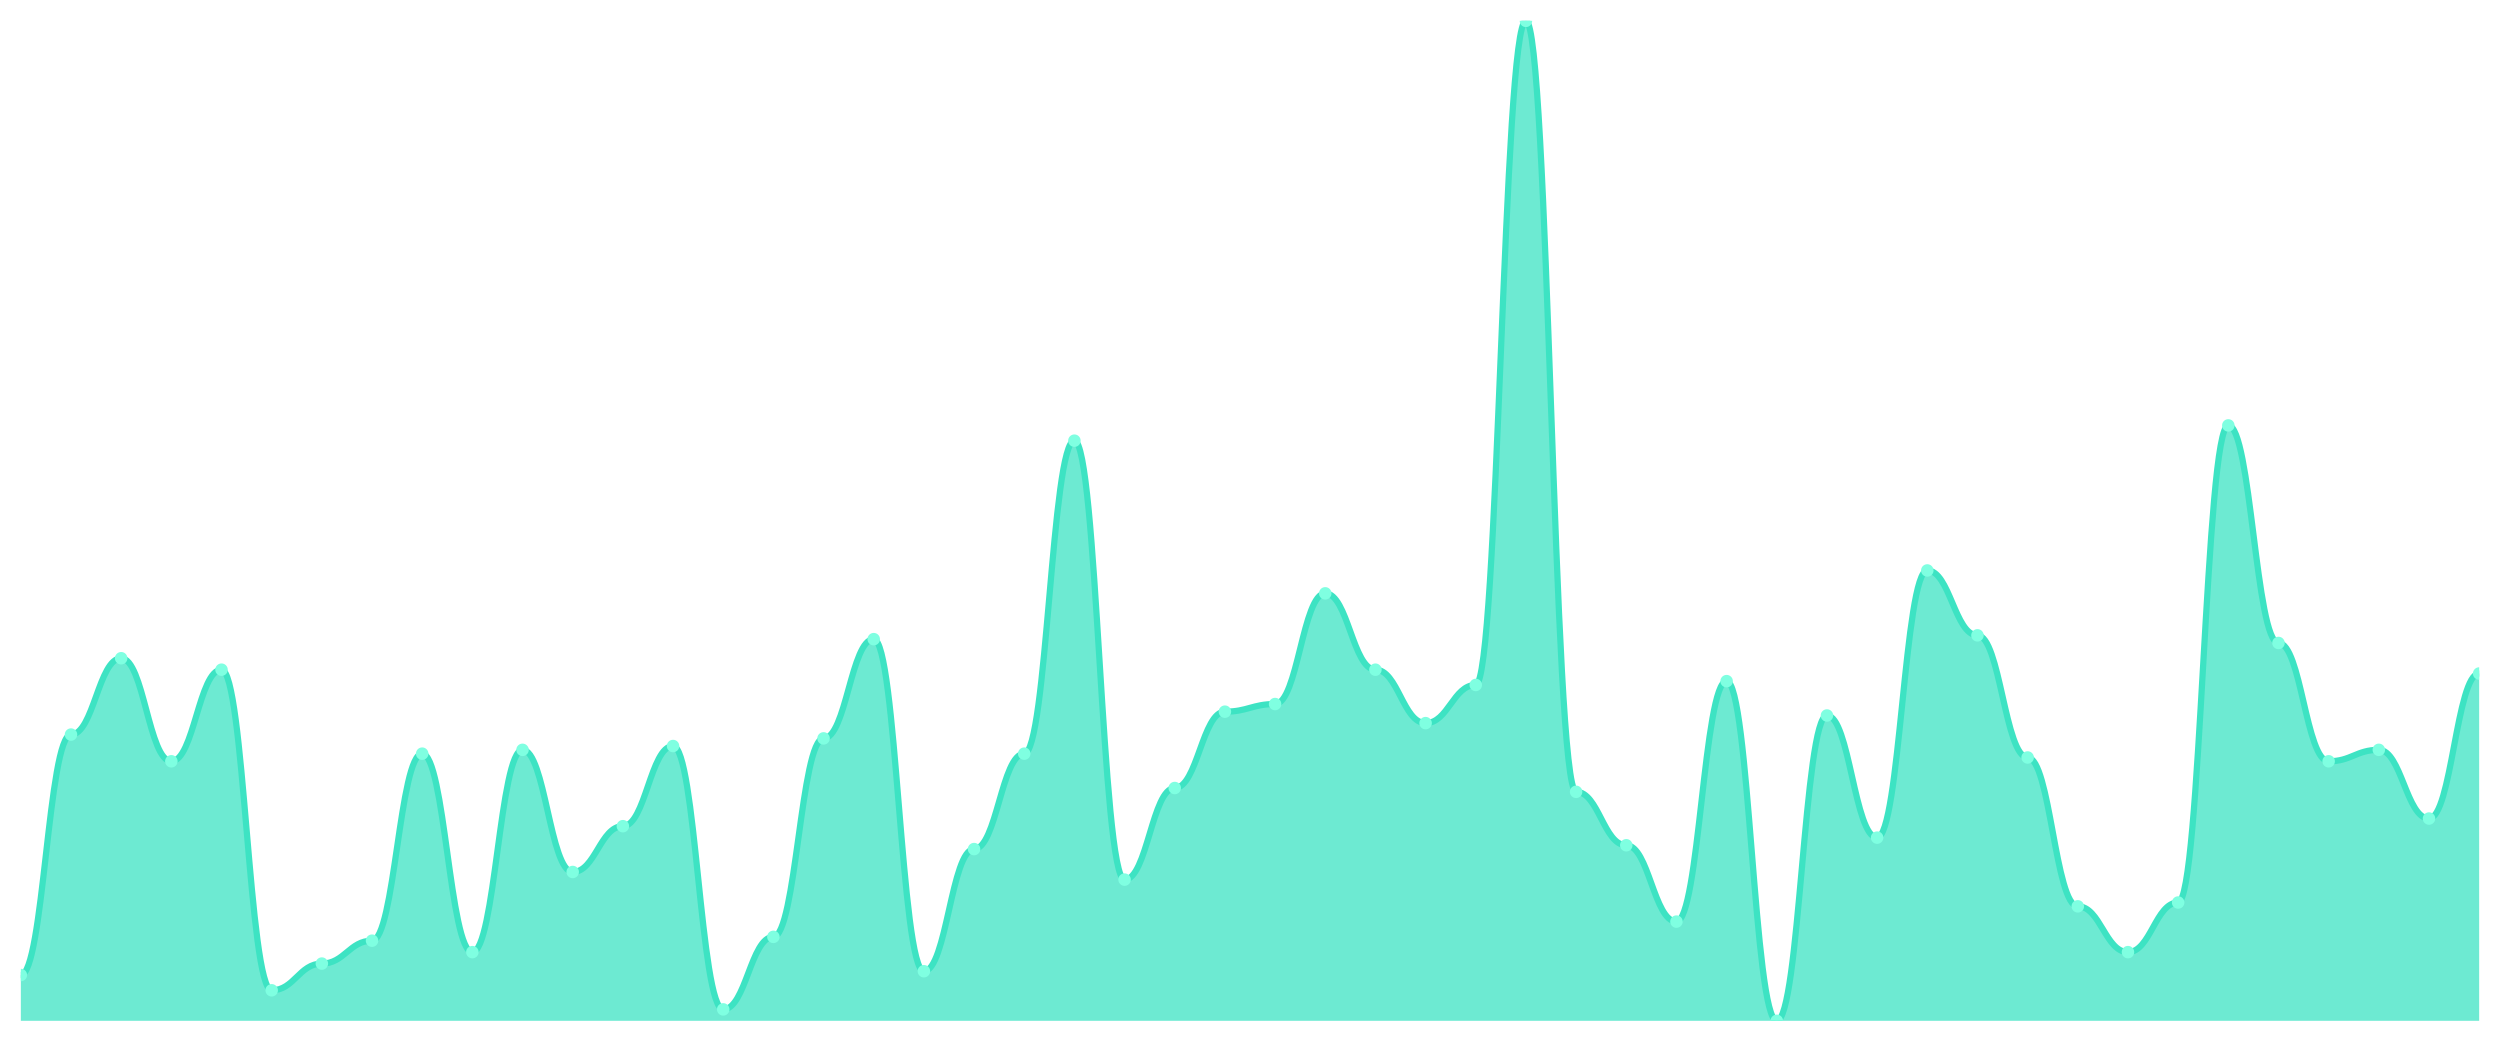
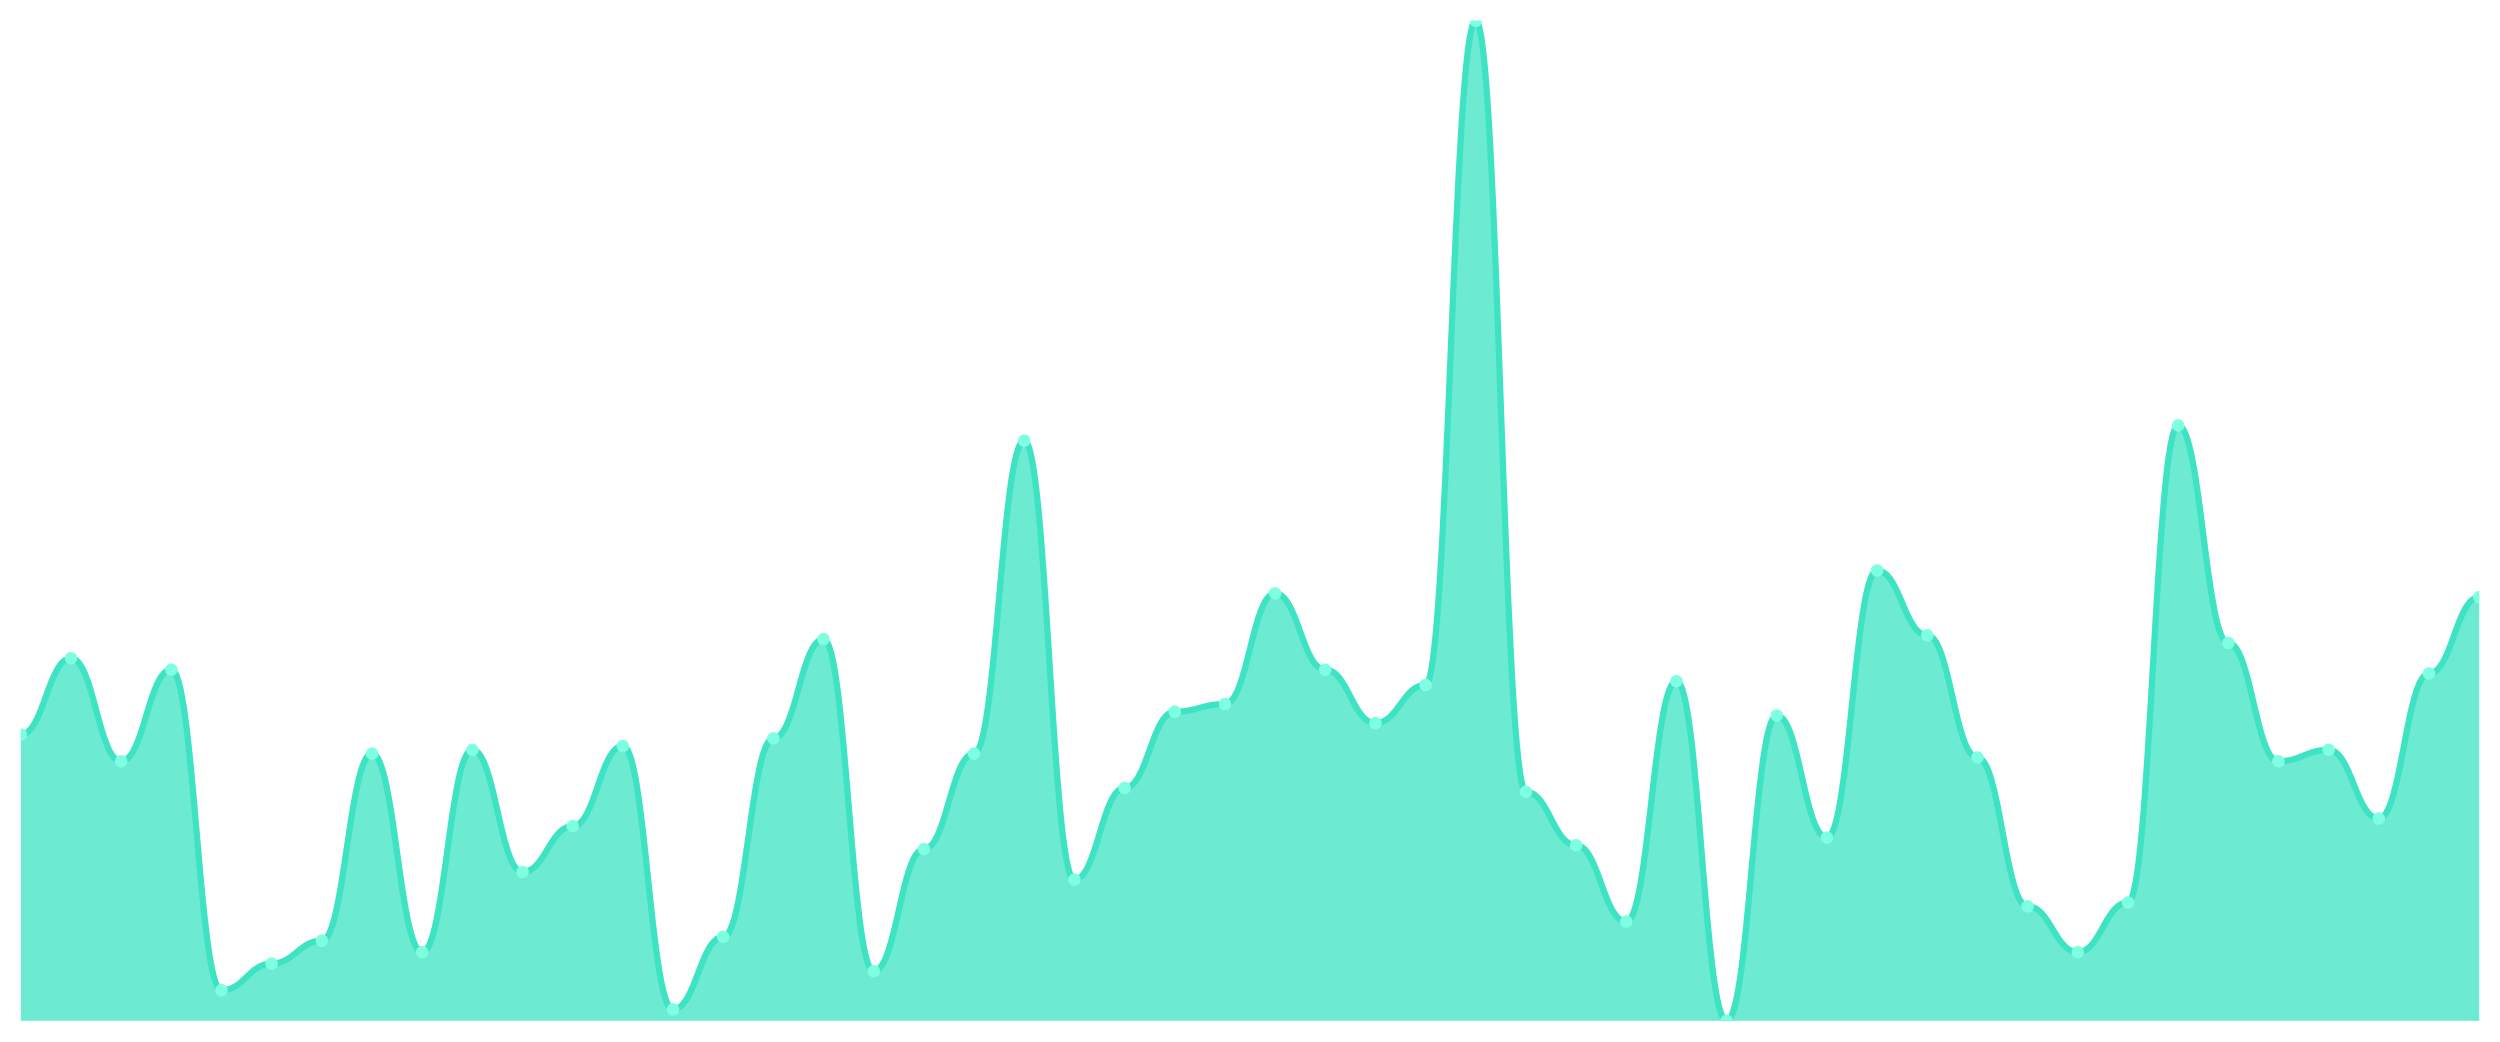
<svg xmlns="http://www.w3.org/2000/svg" viewBox="0 0 1200 500" width="1200" height="500">
  <defs>
    <clipPath id="c">
      <rect x="10" y="10" width="1180" height="480" />
    </clipPath>
  </defs>
  <rect width="1200" height="500" fill="none" />
  <g clip-path="url(#c)">
-     <path d="M 10,490 L 10,468.015 C 20.837,468.015 23.245,352.595 34.082,352.595 C 44.918,352.595 47.327,315.954 58.163,315.954 C 69,315.954 71.408,365.42 82.245,365.42 C 93.082,365.42 95.49,321.45 106.327,321.45 C 117.163,321.45 119.571,475.344 130.408,475.344 C 141.245,475.344 143.653,462.519 154.49,462.519 C 165.327,462.519 167.735,451.527 178.571,451.527 C 189.408,451.527 191.816,361.756 202.653,361.756 C 213.49,361.756 215.898,457.023 226.735,457.023 C 237.571,457.023 239.98,359.924 250.816,359.924 C 261.653,359.924 264.061,418.55 274.898,418.55 C 285.735,418.55 288.143,396.565 298.98,396.565 C 309.816,396.565 312.224,358.092 323.061,358.092 C 333.898,358.092 336.306,484.504 347.143,484.504 C 357.98,484.504 360.388,449.695 371.224,449.695 C 382.061,449.695 384.469,354.427 395.306,354.427 C 406.143,354.427 408.551,306.794 419.388,306.794 C 430.224,306.794 432.633,466.183 443.469,466.183 C 454.306,466.183 456.714,407.557 467.551,407.557 C 478.388,407.557 480.796,361.756 491.633,361.756 C 502.469,361.756 504.878,211.527 515.714,211.527 C 526.551,211.527 528.959,422.214 539.796,422.214 C 550.633,422.214 553.041,378.244 563.878,378.244 C 574.714,378.244 577.122,341.603 587.959,341.603 C 598.796,341.603 601.204,337.939 612.041,337.939 C 622.878,337.939 625.286,284.809 636.122,284.809 C 646.959,284.809 649.367,321.45 660.204,321.45 C 671.041,321.45 673.449,347.099 684.286,347.099 C 695.122,347.099 697.531,328.779 708.367,328.779 C 719.204,328.779 721.612,10 732.449,10 C 743.286,10 745.694,380.076 756.531,380.076 C 767.367,380.076 769.776,405.725 780.612,405.725 C 791.449,405.725 793.857,442.366 804.694,442.366 C 815.531,442.366 817.939,326.947 828.776,326.947 C 839.612,326.947 842.02,490 852.857,490 C 863.694,490 866.102,343.435 876.939,343.435 C 887.776,343.435 890.184,402.061 901.02,402.061 C 911.857,402.061 914.265,273.817 925.102,273.817 C 935.939,273.817 938.347,304.962 949.184,304.962 C 960.02,304.962 962.429,363.588 973.265,363.588 C 984.102,363.588 986.51,435.038 997.347,435.038 C 1008.184,435.038 1010.592,457.023 1021.429,457.023 C 1032.265,457.023 1034.673,433.206 1045.51,433.206 C 1056.347,433.206 1058.755,204.198 1069.592,204.198 C 1080.429,204.198 1082.837,308.626 1093.673,308.626 C 1104.51,308.626 1106.918,365.42 1117.755,365.42 C 1128.592,365.42 1131,359.924 1141.837,359.924 C 1152.673,359.924 1155.082,392.901 1165.918,392.901 C 1176.755,392.901 1179.163,323.282 1190,323.282 L 1190,490 Z" fill="rgba(61,227,195,0.75)" />
-     <path d="M 10,468.015 C 20.837,468.015 23.245,352.595 34.082,352.595 C 44.918,352.595 47.327,315.954 58.163,315.954 C 69,315.954 71.408,365.42 82.245,365.42 C 93.082,365.42 95.49,321.45 106.327,321.45 C 117.163,321.45 119.571,475.344 130.408,475.344 C 141.245,475.344 143.653,462.519 154.49,462.519 C 165.327,462.519 167.735,451.527 178.571,451.527 C 189.408,451.527 191.816,361.756 202.653,361.756 C 213.49,361.756 215.898,457.023 226.735,457.023 C 237.571,457.023 239.98,359.924 250.816,359.924 C 261.653,359.924 264.061,418.55 274.898,418.55 C 285.735,418.55 288.143,396.565 298.98,396.565 C 309.816,396.565 312.224,358.092 323.061,358.092 C 333.898,358.092 336.306,484.504 347.143,484.504 C 357.98,484.504 360.388,449.695 371.224,449.695 C 382.061,449.695 384.469,354.427 395.306,354.427 C 406.143,354.427 408.551,306.794 419.388,306.794 C 430.224,306.794 432.633,466.183 443.469,466.183 C 454.306,466.183 456.714,407.557 467.551,407.557 C 478.388,407.557 480.796,361.756 491.633,361.756 C 502.469,361.756 504.878,211.527 515.714,211.527 C 526.551,211.527 528.959,422.214 539.796,422.214 C 550.633,422.214 553.041,378.244 563.878,378.244 C 574.714,378.244 577.122,341.603 587.959,341.603 C 598.796,341.603 601.204,337.939 612.041,337.939 C 622.878,337.939 625.286,284.809 636.122,284.809 C 646.959,284.809 649.367,321.45 660.204,321.45 C 671.041,321.45 673.449,347.099 684.286,347.099 C 695.122,347.099 697.531,328.779 708.367,328.779 C 719.204,328.779 721.612,10 732.449,10 C 743.286,10 745.694,380.076 756.531,380.076 C 767.367,380.076 769.776,405.725 780.612,405.725 C 791.449,405.725 793.857,442.366 804.694,442.366 C 815.531,442.366 817.939,326.947 828.776,326.947 C 839.612,326.947 842.02,490 852.857,490 C 863.694,490 866.102,343.435 876.939,343.435 C 887.776,343.435 890.184,402.061 901.02,402.061 C 911.857,402.061 914.265,273.817 925.102,273.817 C 935.939,273.817 938.347,304.962 949.184,304.962 C 960.02,304.962 962.429,363.588 973.265,363.588 C 984.102,363.588 986.51,435.038 997.347,435.038 C 1008.184,435.038 1010.592,457.023 1021.429,457.023 C 1032.265,457.023 1034.673,433.206 1045.51,433.206 C 1056.347,433.206 1058.755,204.198 1069.592,204.198 C 1080.429,204.198 1082.837,308.626 1093.673,308.626 C 1104.51,308.626 1106.918,365.42 1117.755,365.42 C 1128.592,365.42 1131,359.924 1141.837,359.924 C 1152.673,359.924 1155.082,392.901 1165.918,392.901 C 1176.755,392.901 1179.163,323.282 1190,323.282" fill="none" stroke="#3de3c3" stroke-width="3" stroke-linecap="round" stroke-linejoin="round" />
-     <circle cx="10" cy="468.015" r="3" fill="#7fffe1" />
-     <circle cx="34.082" cy="352.595" r="3" fill="#7fffe1" />
-     <circle cx="58.163" cy="315.954" r="3" fill="#7fffe1" />
-     <circle cx="82.245" cy="365.42" r="3" fill="#7fffe1" />
-     <circle cx="106.327" cy="321.45" r="3" fill="#7fffe1" />
-     <circle cx="130.408" cy="475.344" r="3" fill="#7fffe1" />
-     <circle cx="154.49" cy="462.519" r="3" fill="#7fffe1" />
-     <circle cx="178.571" cy="451.527" r="3" fill="#7fffe1" />
-     <circle cx="202.653" cy="361.756" r="3" fill="#7fffe1" />
-     <circle cx="226.735" cy="457.023" r="3" fill="#7fffe1" />
-     <circle cx="250.816" cy="359.924" r="3" fill="#7fffe1" />
-     <circle cx="274.898" cy="418.55" r="3" fill="#7fffe1" />
-     <circle cx="298.98" cy="396.565" r="3" fill="#7fffe1" />
-     <circle cx="323.061" cy="358.092" r="3" fill="#7fffe1" />
-     <circle cx="347.143" cy="484.504" r="3" fill="#7fffe1" />
-     <circle cx="371.224" cy="449.695" r="3" fill="#7fffe1" />
-     <circle cx="395.306" cy="354.427" r="3" fill="#7fffe1" />
-     <circle cx="419.388" cy="306.794" r="3" fill="#7fffe1" />
-     <circle cx="443.469" cy="466.183" r="3" fill="#7fffe1" />
-     <circle cx="467.551" cy="407.557" r="3" fill="#7fffe1" />
-     <circle cx="491.633" cy="361.756" r="3" fill="#7fffe1" />
-     <circle cx="515.714" cy="211.527" r="3" fill="#7fffe1" />
-     <circle cx="539.796" cy="422.214" r="3" fill="#7fffe1" />
-     <circle cx="563.878" cy="378.244" r="3" fill="#7fffe1" />
-     <circle cx="587.959" cy="341.603" r="3" fill="#7fffe1" />
-     <circle cx="612.041" cy="337.939" r="3" fill="#7fffe1" />
-     <circle cx="636.122" cy="284.809" r="3" fill="#7fffe1" />
-     <circle cx="660.204" cy="321.45" r="3" fill="#7fffe1" />
-     <circle cx="684.286" cy="347.099" r="3" fill="#7fffe1" />
-     <circle cx="708.367" cy="328.779" r="3" fill="#7fffe1" />
-     <circle cx="732.449" cy="10" r="3" fill="#7fffe1" />
-     <circle cx="756.531" cy="380.076" r="3" fill="#7fffe1" />
-     <circle cx="780.612" cy="405.725" r="3" fill="#7fffe1" />
-     <circle cx="804.694" cy="442.366" r="3" fill="#7fffe1" />
-     <circle cx="828.776" cy="326.947" r="3" fill="#7fffe1" />
-     <circle cx="852.857" cy="490" r="3" fill="#7fffe1" />
-     <circle cx="876.939" cy="343.435" r="3" fill="#7fffe1" />
-     <circle cx="901.02" cy="402.061" r="3" fill="#7fffe1" />
-     <circle cx="925.102" cy="273.817" r="3" fill="#7fffe1" />
-     <circle cx="949.184" cy="304.962" r="3" fill="#7fffe1" />
-     <circle cx="973.265" cy="363.588" r="3" fill="#7fffe1" />
-     <circle cx="997.347" cy="435.038" r="3" fill="#7fffe1" />
-     <circle cx="1021.429" cy="457.023" r="3" fill="#7fffe1" />
-     <circle cx="1045.51" cy="433.206" r="3" fill="#7fffe1" />
-     <circle cx="1069.592" cy="204.198" r="3" fill="#7fffe1" />
-     <circle cx="1093.673" cy="308.626" r="3" fill="#7fffe1" />
-     <circle cx="1117.755" cy="365.42" r="3" fill="#7fffe1" />
-     <circle cx="1141.837" cy="359.924" r="3" fill="#7fffe1" />
-     <circle cx="1165.918" cy="392.901" r="3" fill="#7fffe1" />
-     <circle cx="1190" cy="323.282" r="3" fill="#7fffe1" />
+     <path d="M 10,490 L 10,352.595 C 20.837,352.595 23.245,315.954 34.082,315.954 C 44.918,315.954 47.327,365.42 58.163,365.42 C 69,365.42 71.408,321.45 82.245,321.45 C 93.082,321.45 95.49,475.344 106.327,475.344 C 117.163,475.344 119.571,462.519 130.408,462.519 C 141.245,462.519 143.653,451.527 154.49,451.527 C 165.327,451.527 167.735,361.756 178.571,361.756 C 189.408,361.756 191.816,457.023 202.653,457.023 C 213.49,457.023 215.898,359.924 226.735,359.924 C 237.571,359.924 239.98,418.55 250.816,418.55 C 261.653,418.55 264.061,396.565 274.898,396.565 C 285.735,396.565 288.143,358.092 298.98,358.092 C 309.816,358.092 312.224,484.504 323.061,484.504 C 333.898,484.504 336.306,449.695 347.143,449.695 C 357.98,449.695 360.388,354.427 371.224,354.427 C 382.061,354.427 384.469,306.794 395.306,306.794 C 406.143,306.794 408.551,466.183 419.388,466.183 C 430.224,466.183 432.633,407.557 443.469,407.557 C 454.306,407.557 456.714,361.756 467.551,361.756 C 478.388,361.756 480.796,211.527 491.633,211.527 C 502.469,211.527 504.878,422.214 515.714,422.214 C 526.551,422.214 528.959,378.244 539.796,378.244 C 550.633,378.244 553.041,341.603 563.878,341.603 C 574.714,341.603 577.122,337.939 587.959,337.939 C 598.796,337.939 601.204,284.809 612.041,284.809 C 622.878,284.809 625.286,321.45 636.122,321.45 C 646.959,321.45 649.367,347.099 660.204,347.099 C 671.041,347.099 673.449,328.779 684.286,328.779 C 695.122,328.779 697.531,10 708.367,10 C 719.204,10 721.612,380.076 732.449,380.076 C 743.286,380.076 745.694,405.725 756.531,405.725 C 767.367,405.725 769.776,442.366 780.612,442.366 C 791.449,442.366 793.857,326.947 804.694,326.947 C 815.531,326.947 817.939,490 828.776,490 C 839.612,490 842.02,343.435 852.857,343.435 C 863.694,343.435 866.102,402.061 876.939,402.061 C 887.776,402.061 890.184,273.817 901.02,273.817 C 911.857,273.817 914.265,304.962 925.102,304.962 C 935.939,304.962 938.347,363.588 949.184,363.588 C 960.02,363.588 962.429,435.038 973.265,435.038 C 984.102,435.038 986.51,457.023 997.347,457.023 C 1008.184,457.023 1010.592,433.206 1021.429,433.206 C 1032.265,433.206 1034.673,204.198 1045.51,204.198 C 1056.347,204.198 1058.755,308.626 1069.592,308.626 C 1080.429,308.626 1082.837,365.42 1093.673,365.42 C 1104.51,365.42 1106.918,359.924 1117.755,359.924 C 1128.592,359.924 1131,392.901 1141.837,392.901 C 1152.673,392.901 1155.082,323.282 1165.918,323.282 C 1176.755,323.282 1179.163,286.641 1190,286.641 L 1190,490 Z" fill="rgba(61,227,195,0.75)" />
+     <path d="M 10,352.595 C 20.837,352.595 23.245,315.954 34.082,315.954 C 44.918,315.954 47.327,365.42 58.163,365.42 C 69,365.42 71.408,321.45 82.245,321.45 C 93.082,321.45 95.49,475.344 106.327,475.344 C 117.163,475.344 119.571,462.519 130.408,462.519 C 141.245,462.519 143.653,451.527 154.49,451.527 C 165.327,451.527 167.735,361.756 178.571,361.756 C 189.408,361.756 191.816,457.023 202.653,457.023 C 213.49,457.023 215.898,359.924 226.735,359.924 C 237.571,359.924 239.98,418.55 250.816,418.55 C 261.653,418.55 264.061,396.565 274.898,396.565 C 285.735,396.565 288.143,358.092 298.98,358.092 C 309.816,358.092 312.224,484.504 323.061,484.504 C 333.898,484.504 336.306,449.695 347.143,449.695 C 357.98,449.695 360.388,354.427 371.224,354.427 C 382.061,354.427 384.469,306.794 395.306,306.794 C 406.143,306.794 408.551,466.183 419.388,466.183 C 430.224,466.183 432.633,407.557 443.469,407.557 C 454.306,407.557 456.714,361.756 467.551,361.756 C 478.388,361.756 480.796,211.527 491.633,211.527 C 502.469,211.527 504.878,422.214 515.714,422.214 C 526.551,422.214 528.959,378.244 539.796,378.244 C 550.633,378.244 553.041,341.603 563.878,341.603 C 574.714,341.603 577.122,337.939 587.959,337.939 C 598.796,337.939 601.204,284.809 612.041,284.809 C 622.878,284.809 625.286,321.45 636.122,321.45 C 646.959,321.45 649.367,347.099 660.204,347.099 C 671.041,347.099 673.449,328.779 684.286,328.779 C 695.122,328.779 697.531,10 708.367,10 C 719.204,10 721.612,380.076 732.449,380.076 C 743.286,380.076 745.694,405.725 756.531,405.725 C 767.367,405.725 769.776,442.366 780.612,442.366 C 791.449,442.366 793.857,326.947 804.694,326.947 C 815.531,326.947 817.939,490 828.776,490 C 839.612,490 842.02,343.435 852.857,343.435 C 863.694,343.435 866.102,402.061 876.939,402.061 C 887.776,402.061 890.184,273.817 901.02,273.817 C 911.857,273.817 914.265,304.962 925.102,304.962 C 935.939,304.962 938.347,363.588 949.184,363.588 C 960.02,363.588 962.429,435.038 973.265,435.038 C 984.102,435.038 986.51,457.023 997.347,457.023 C 1008.184,457.023 1010.592,433.206 1021.429,433.206 C 1032.265,433.206 1034.673,204.198 1045.51,204.198 C 1056.347,204.198 1058.755,308.626 1069.592,308.626 C 1080.429,308.626 1082.837,365.42 1093.673,365.42 C 1104.51,365.42 1106.918,359.924 1117.755,359.924 C 1128.592,359.924 1131,392.901 1141.837,392.901 C 1152.673,392.901 1155.082,323.282 1165.918,323.282 C 1176.755,323.282 1179.163,286.641 1190,286.641" fill="none" stroke="#3de3c3" stroke-width="3" stroke-linecap="round" stroke-linejoin="round" />
+     <circle cx="10" cy="352.595" r="3" fill="#7fffe1" />
+     <circle cx="34.082" cy="315.954" r="3" fill="#7fffe1" />
+     <circle cx="58.163" cy="365.42" r="3" fill="#7fffe1" />
+     <circle cx="82.245" cy="321.45" r="3" fill="#7fffe1" />
+     <circle cx="106.327" cy="475.344" r="3" fill="#7fffe1" />
+     <circle cx="130.408" cy="462.519" r="3" fill="#7fffe1" />
+     <circle cx="154.49" cy="451.527" r="3" fill="#7fffe1" />
+     <circle cx="178.571" cy="361.756" r="3" fill="#7fffe1" />
+     <circle cx="202.653" cy="457.023" r="3" fill="#7fffe1" />
+     <circle cx="226.735" cy="359.924" r="3" fill="#7fffe1" />
+     <circle cx="250.816" cy="418.55" r="3" fill="#7fffe1" />
+     <circle cx="274.898" cy="396.565" r="3" fill="#7fffe1" />
+     <circle cx="298.98" cy="358.092" r="3" fill="#7fffe1" />
+     <circle cx="323.061" cy="484.504" r="3" fill="#7fffe1" />
+     <circle cx="347.143" cy="449.695" r="3" fill="#7fffe1" />
+     <circle cx="371.224" cy="354.427" r="3" fill="#7fffe1" />
+     <circle cx="395.306" cy="306.794" r="3" fill="#7fffe1" />
+     <circle cx="419.388" cy="466.183" r="3" fill="#7fffe1" />
+     <circle cx="443.469" cy="407.557" r="3" fill="#7fffe1" />
+     <circle cx="467.551" cy="361.756" r="3" fill="#7fffe1" />
+     <circle cx="491.633" cy="211.527" r="3" fill="#7fffe1" />
+     <circle cx="515.714" cy="422.214" r="3" fill="#7fffe1" />
+     <circle cx="539.796" cy="378.244" r="3" fill="#7fffe1" />
+     <circle cx="563.878" cy="341.603" r="3" fill="#7fffe1" />
+     <circle cx="587.959" cy="337.939" r="3" fill="#7fffe1" />
+     <circle cx="612.041" cy="284.809" r="3" fill="#7fffe1" />
+     <circle cx="636.122" cy="321.45" r="3" fill="#7fffe1" />
+     <circle cx="660.204" cy="347.099" r="3" fill="#7fffe1" />
+     <circle cx="684.286" cy="328.779" r="3" fill="#7fffe1" />
+     <circle cx="708.367" cy="10" r="3" fill="#7fffe1" />
+     <circle cx="732.449" cy="380.076" r="3" fill="#7fffe1" />
+     <circle cx="756.531" cy="405.725" r="3" fill="#7fffe1" />
+     <circle cx="780.612" cy="442.366" r="3" fill="#7fffe1" />
+     <circle cx="804.694" cy="326.947" r="3" fill="#7fffe1" />
+     <circle cx="828.776" cy="490" r="3" fill="#7fffe1" />
+     <circle cx="852.857" cy="343.435" r="3" fill="#7fffe1" />
+     <circle cx="876.939" cy="402.061" r="3" fill="#7fffe1" />
+     <circle cx="901.02" cy="273.817" r="3" fill="#7fffe1" />
+     <circle cx="925.102" cy="304.962" r="3" fill="#7fffe1" />
+     <circle cx="949.184" cy="363.588" r="3" fill="#7fffe1" />
+     <circle cx="973.265" cy="435.038" r="3" fill="#7fffe1" />
+     <circle cx="997.347" cy="457.023" r="3" fill="#7fffe1" />
+     <circle cx="1021.429" cy="433.206" r="3" fill="#7fffe1" />
+     <circle cx="1045.51" cy="204.198" r="3" fill="#7fffe1" />
+     <circle cx="1069.592" cy="308.626" r="3" fill="#7fffe1" />
+     <circle cx="1093.673" cy="365.42" r="3" fill="#7fffe1" />
+     <circle cx="1117.755" cy="359.924" r="3" fill="#7fffe1" />
+     <circle cx="1141.837" cy="392.901" r="3" fill="#7fffe1" />
+     <circle cx="1165.918" cy="323.282" r="3" fill="#7fffe1" />
+     <circle cx="1190" cy="286.641" r="3" fill="#7fffe1" />
  </g>
</svg>
